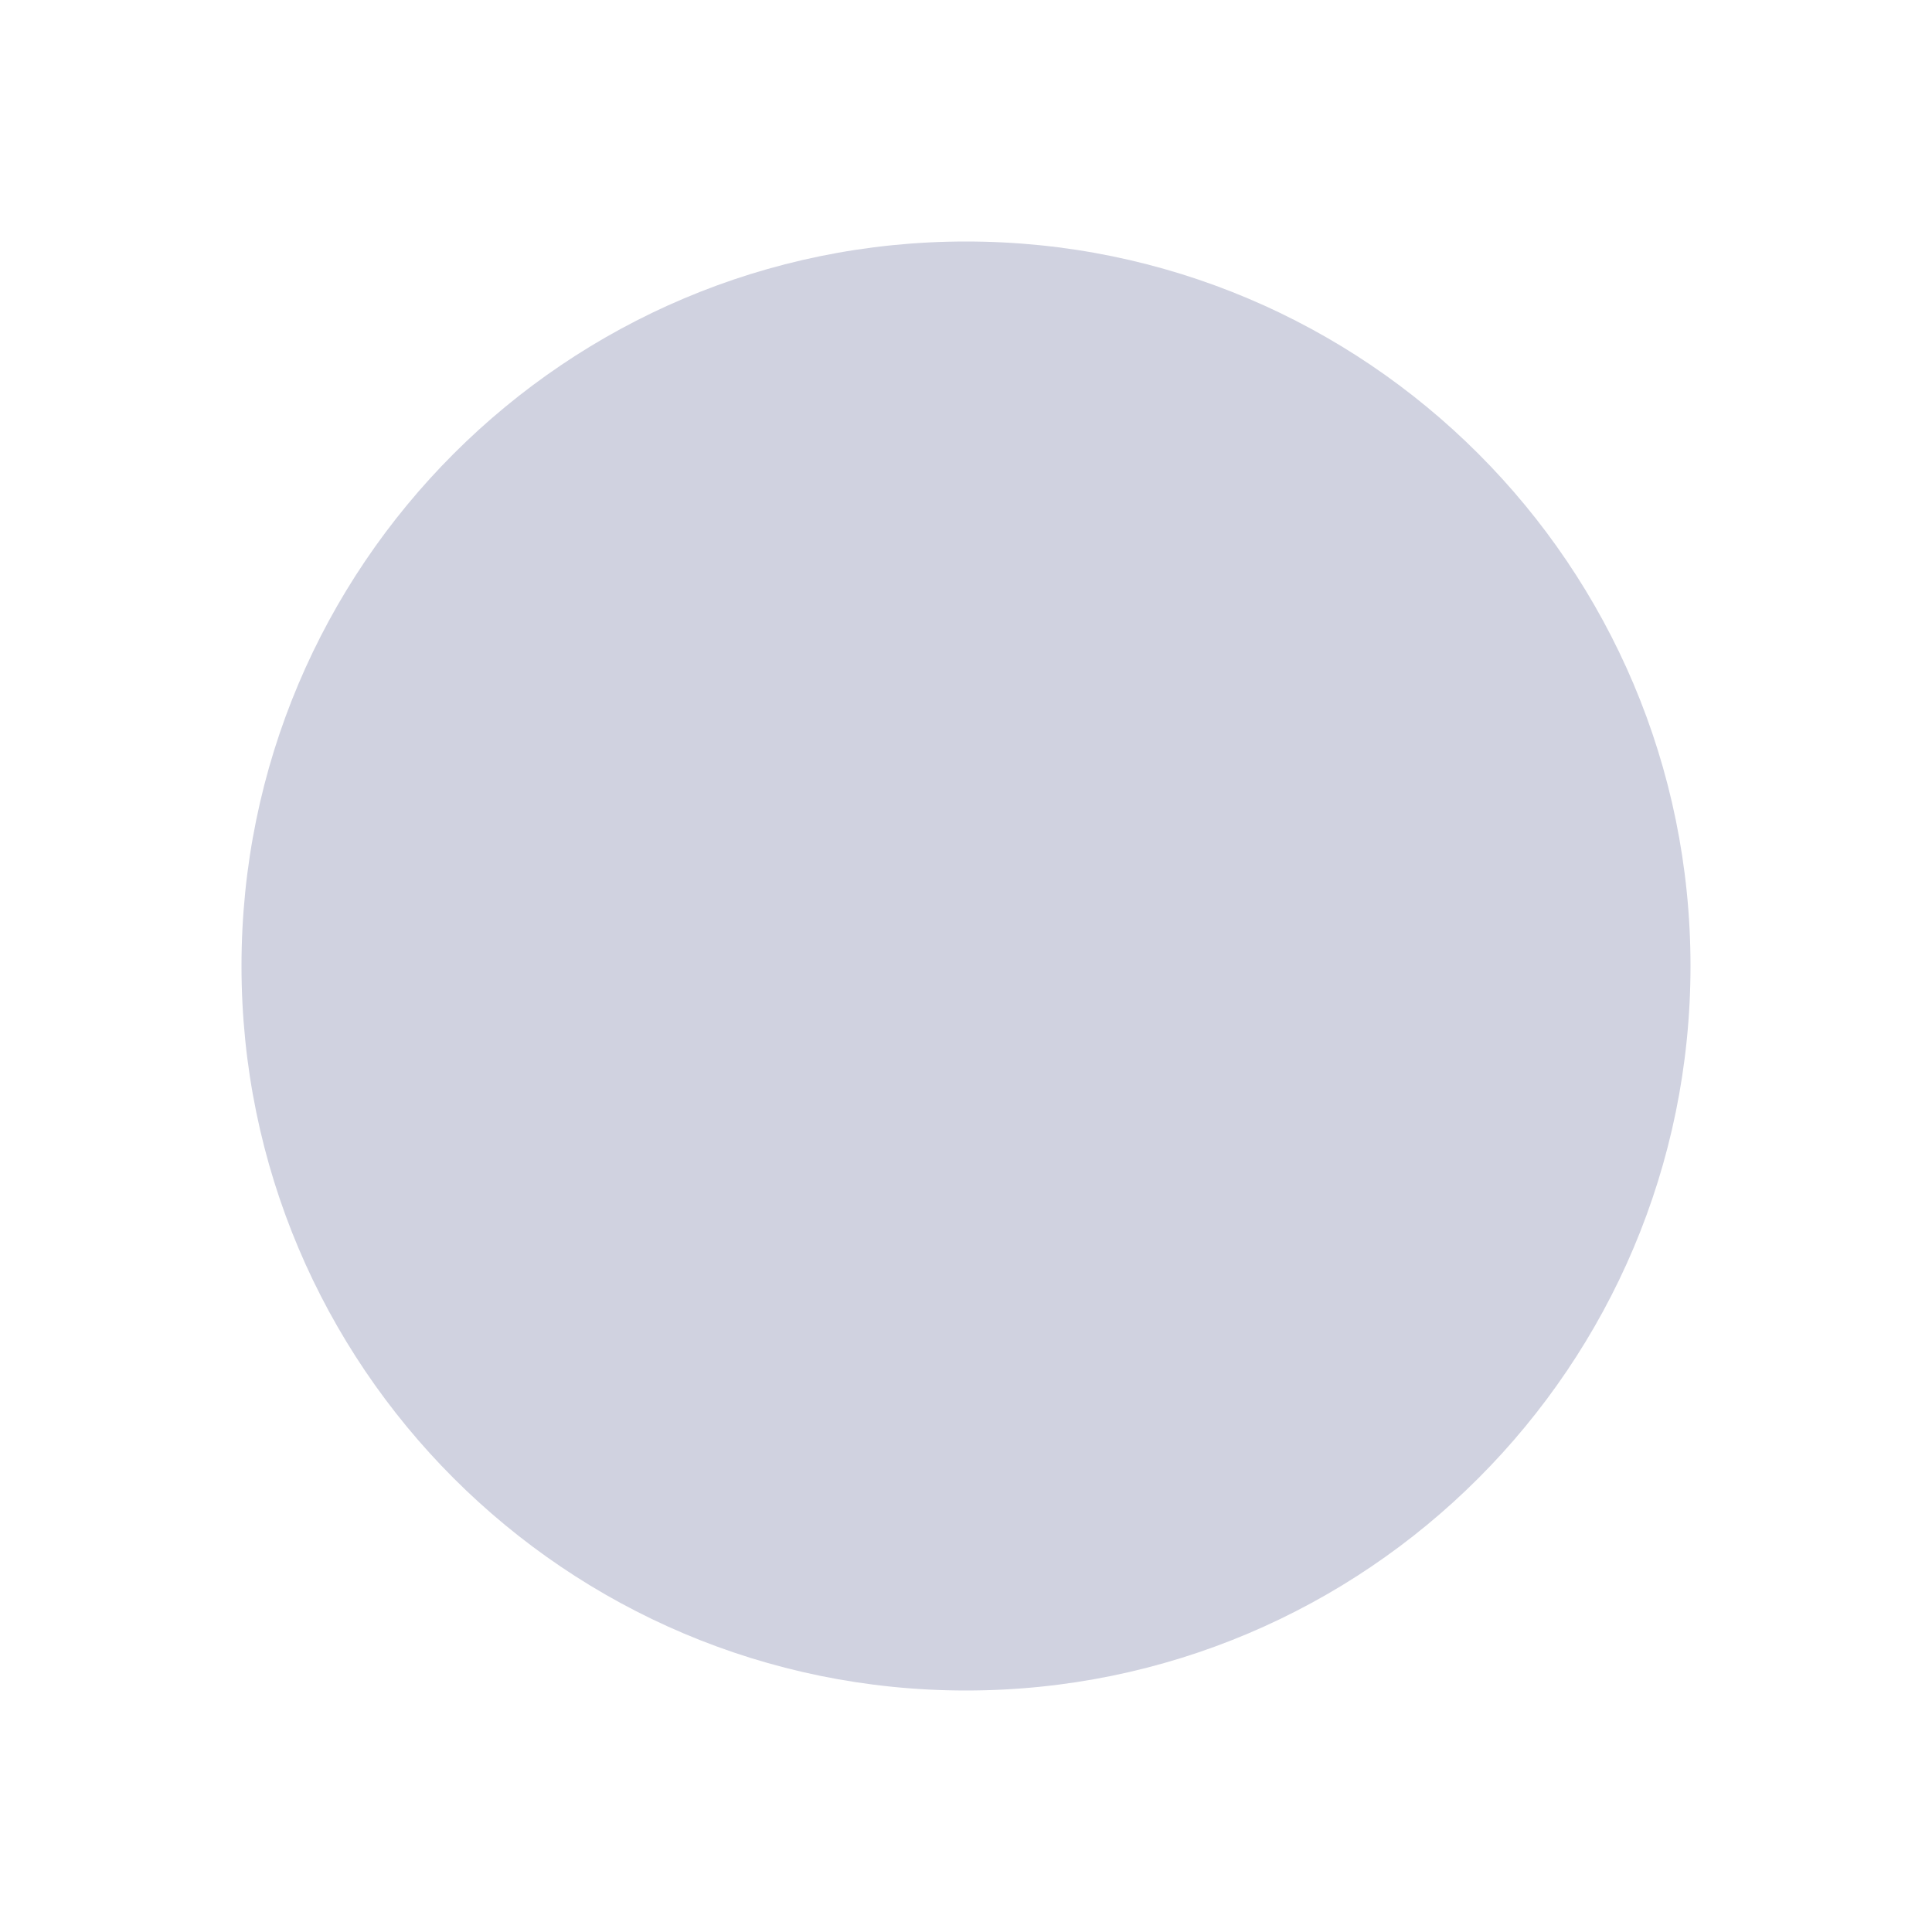
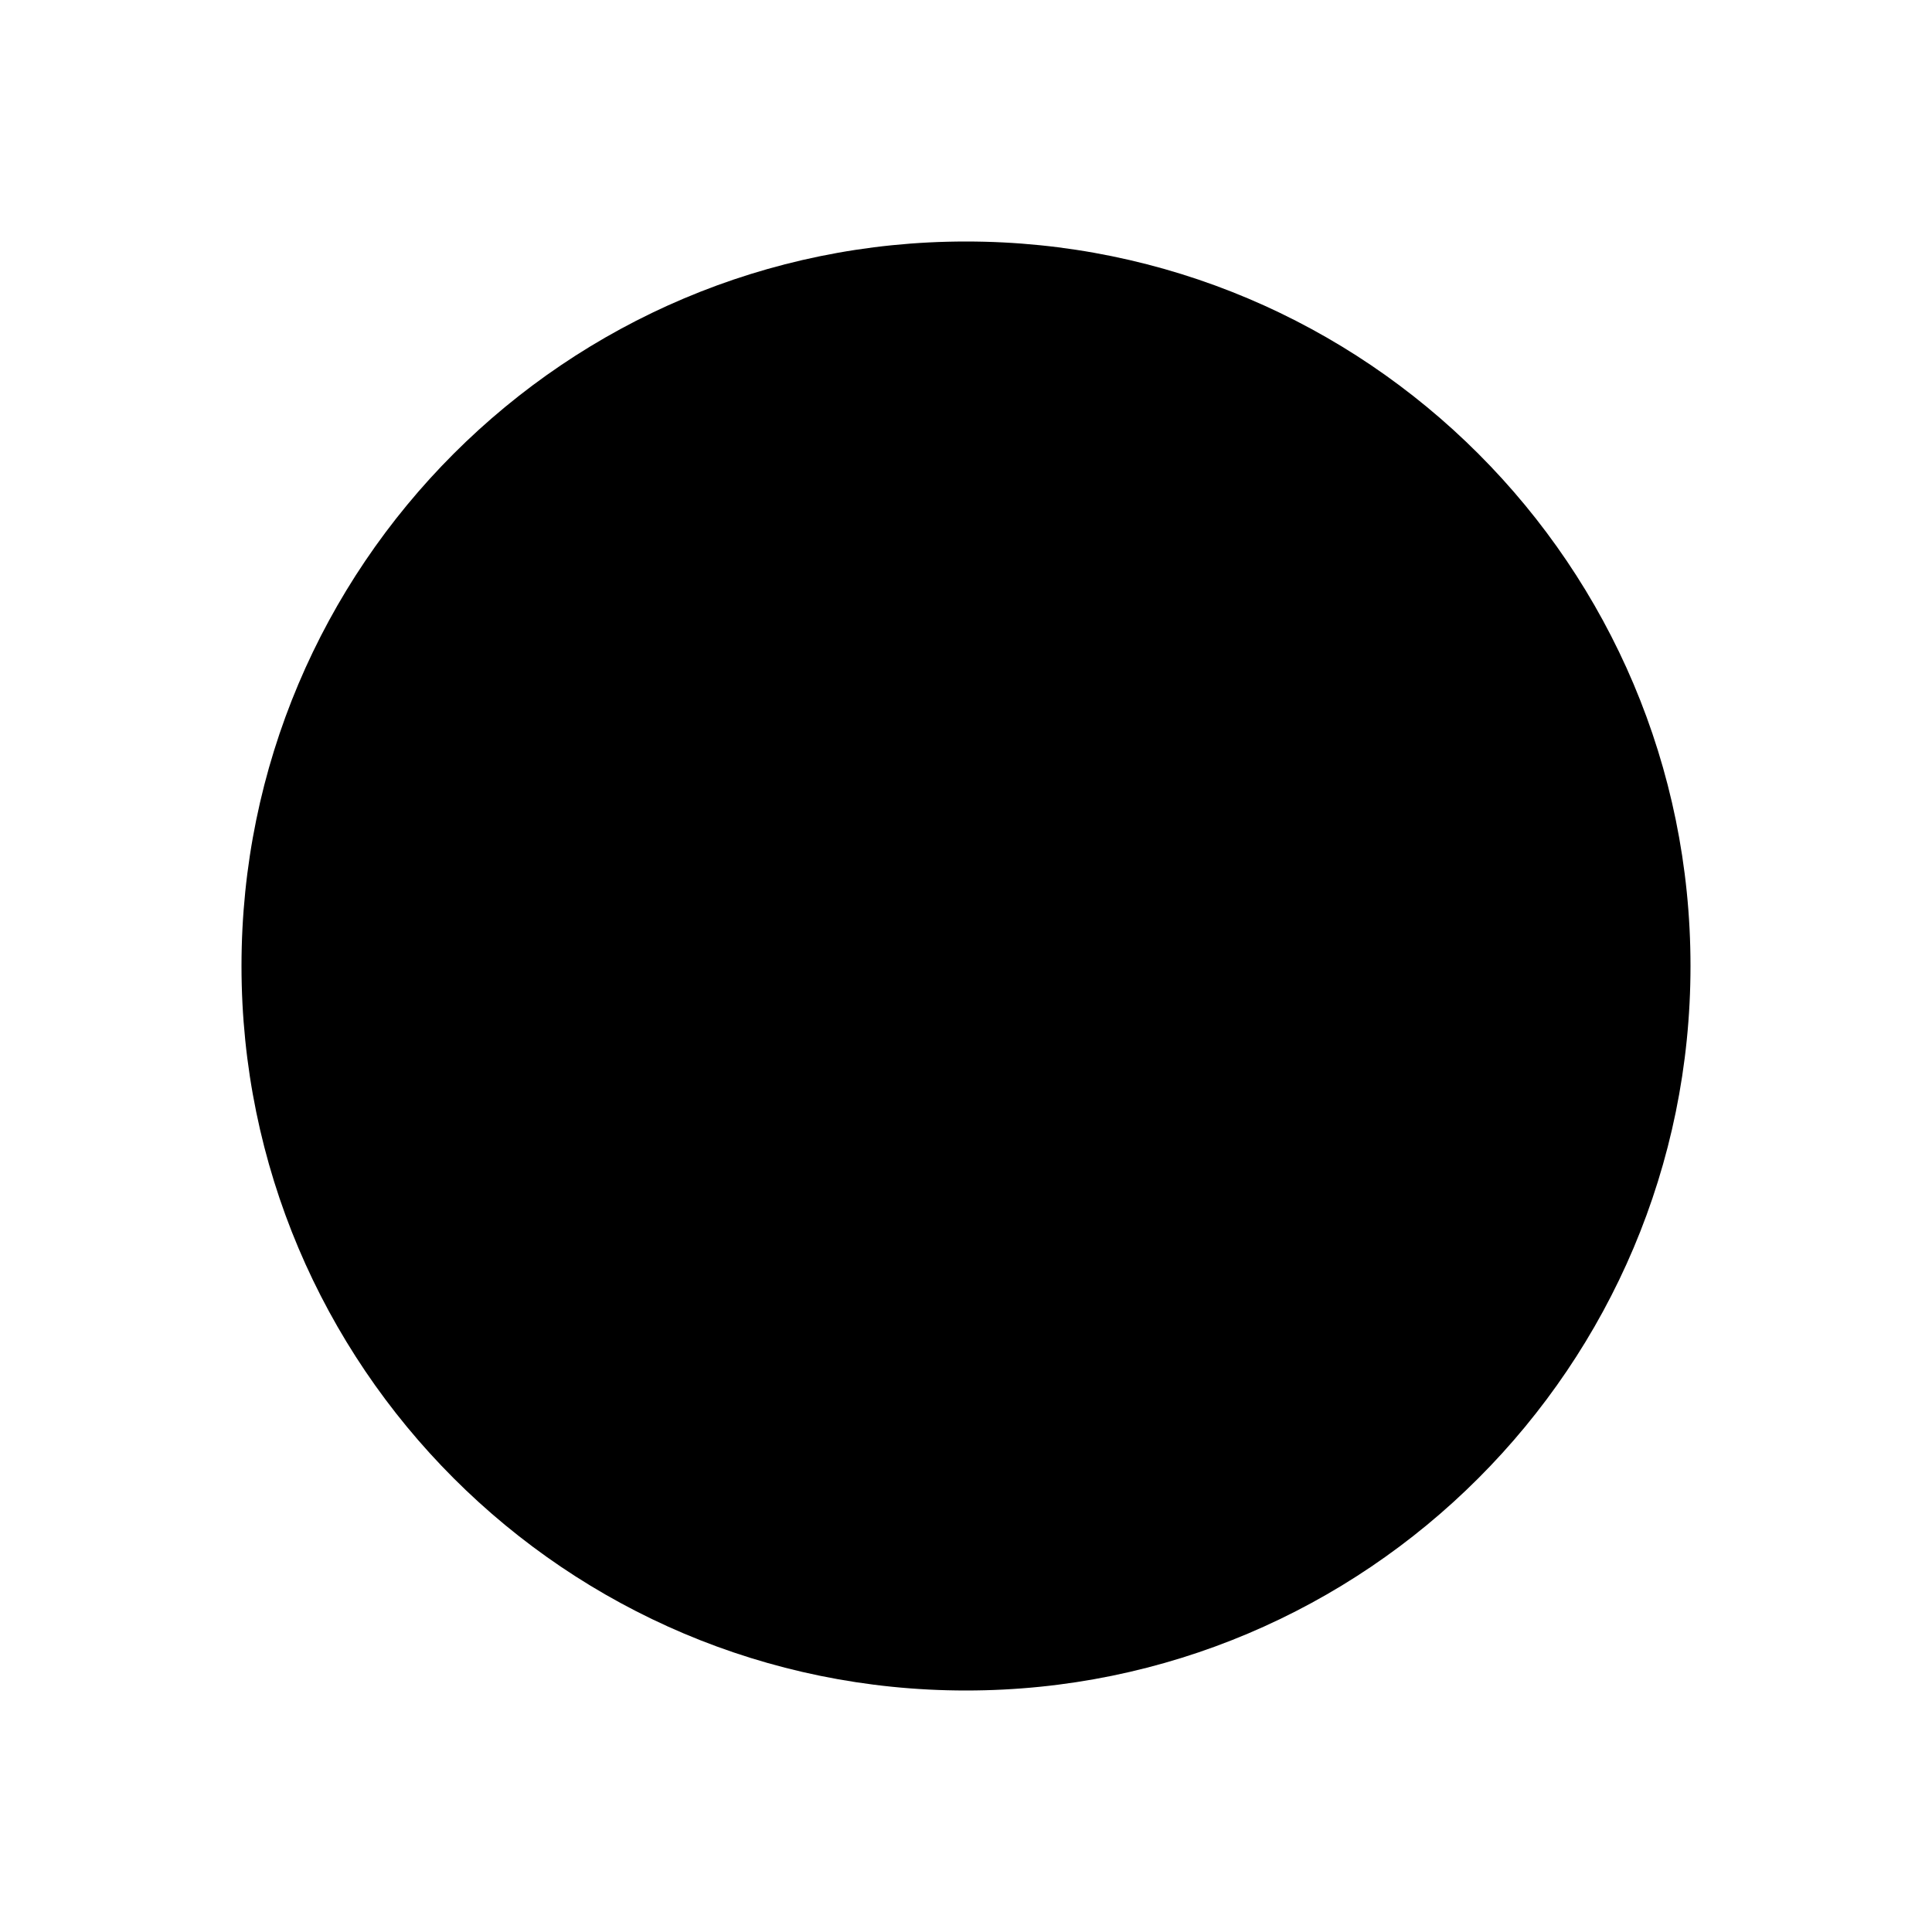
<svg xmlns="http://www.w3.org/2000/svg" viewBox="0 0 8 8" fill="none">
-   <circle cx="4" cy="4" r="3" fill="#D0D2E0" />
+   <circle cx="4" cy="4" r="3" fill="currentColor" class="icon-dark" />
</svg>
